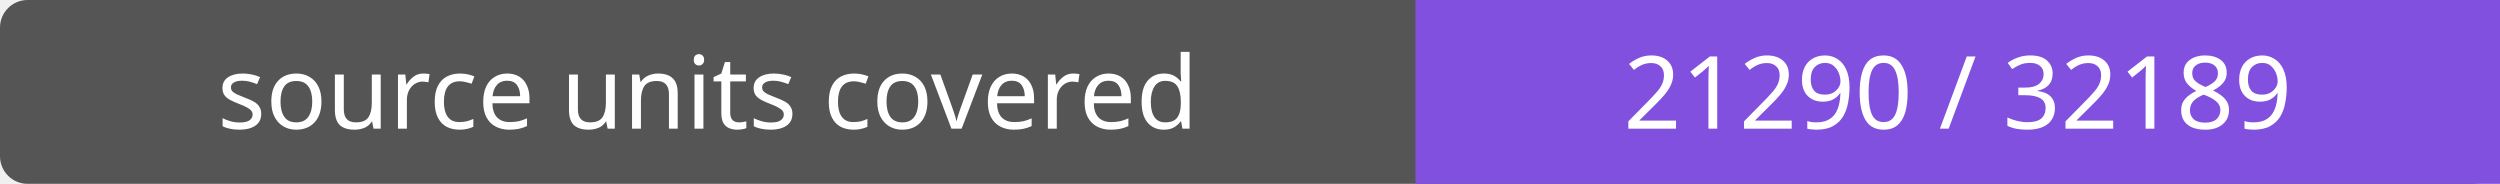
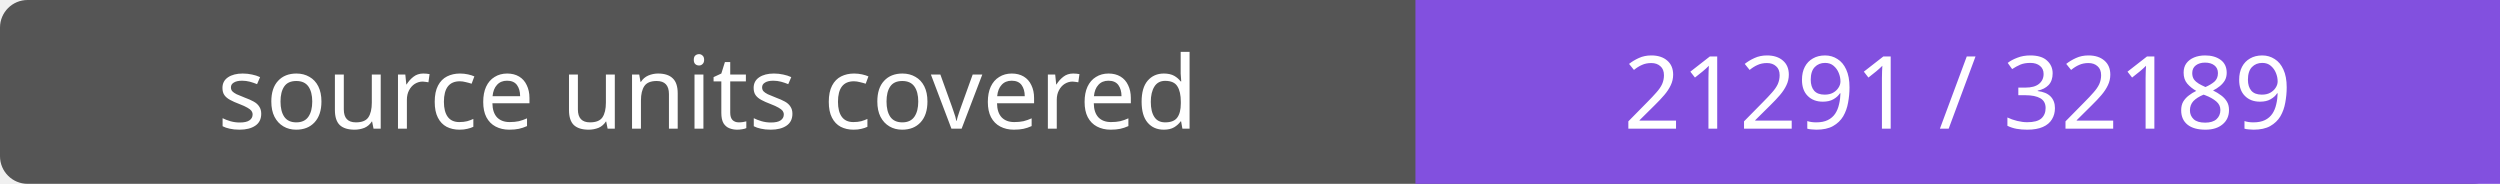
- <svg xmlns="http://www.w3.org/2000/svg" width="272" height="20" role="img" aria-label="source units covered: 21290 / 32189">
+ <svg xmlns="http://www.w3.org/2000/svg" width="272" height="20" role="img" aria-label="source units covered: 21291 / 32189">
  <rect width="272" height="20" rx="3" fill="#555" />
  <path fill="#8250df" d="M154 0h118v20H154z" />
  <g fill="#fff" text-anchor="middle" font-family="Verdana,sans-serif" font-size="11">
    <text x="77.0" y="14">source units covered</text>
-     <text x="213.0" y="14">21290 / 32189</text>
+     <text x="213.0" y="14">21291 / 32189</text>
  </g>
</svg>
